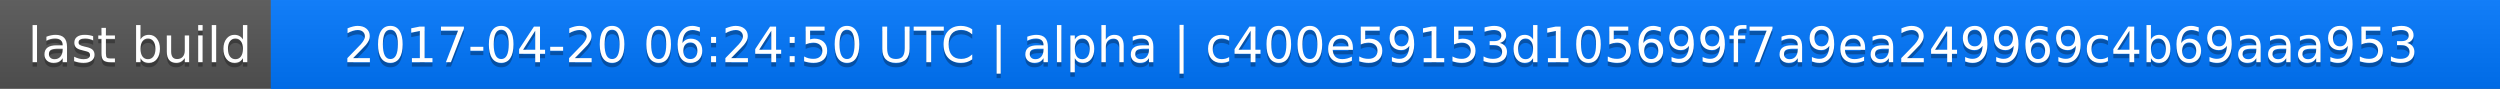
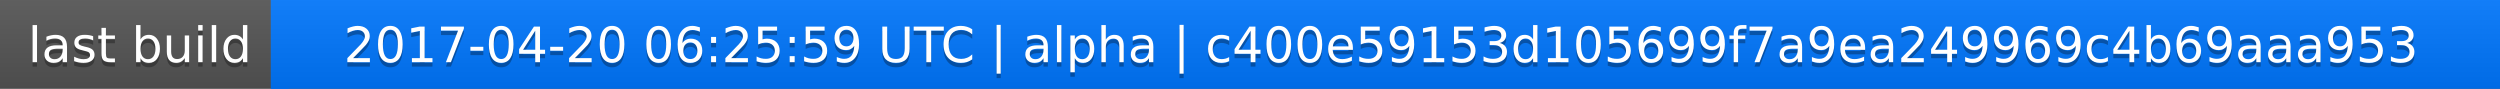
<svg xmlns="http://www.w3.org/2000/svg" width="563" height="20">
  <linearGradient id="a" x2="0" y2="100%">
    <stop offset="0" stop-color="#bbb" stop-opacity=".1" />
    <stop offset="1" stop-opacity=".1" />
  </linearGradient>
  <rect rx="0" width="563" height="20" fill="#555" />
  <rect rx="0" x="61" width="502" height="20" fill="#07f" />
  <path fill="#07f" d="M61 0h4v20h-4z" />
  <rect rx="0" width="563" height="20" fill="url(#a)" />
  <g fill="#fff" text-anchor="middle" font-family="DejaVu Sans,Verdana,Geneva,sans-serif" font-size="11">
    <text x="31.5" y="15" fill="#010101" fill-opacity=".3">last build</text>
    <text x="31.5" y="14">last build</text>
-     <text x="311" y="15" fill="#010101" fill-opacity=".3">2017-04-20 06:24:50 UTC | alpha | c400e59153d105699f7a9ea249969c4b69aaa953</text>
-     <text x="311" y="14">2017-04-20 06:24:50 UTC | alpha | c400e59153d105699f7a9ea249969c4b69aaa953</text>
+     <text x="311" y="15" fill="#010101" fill-opacity=".3">2017-04-20 06:25:59 UTC | alpha | c400e59153d105699f7a9ea249969c4b69aaa953</text>
+     <text x="311" y="14">2017-04-20 06:25:59 UTC | alpha | c400e59153d105699f7a9ea249969c4b69aaa953</text>
  </g>
</svg>
